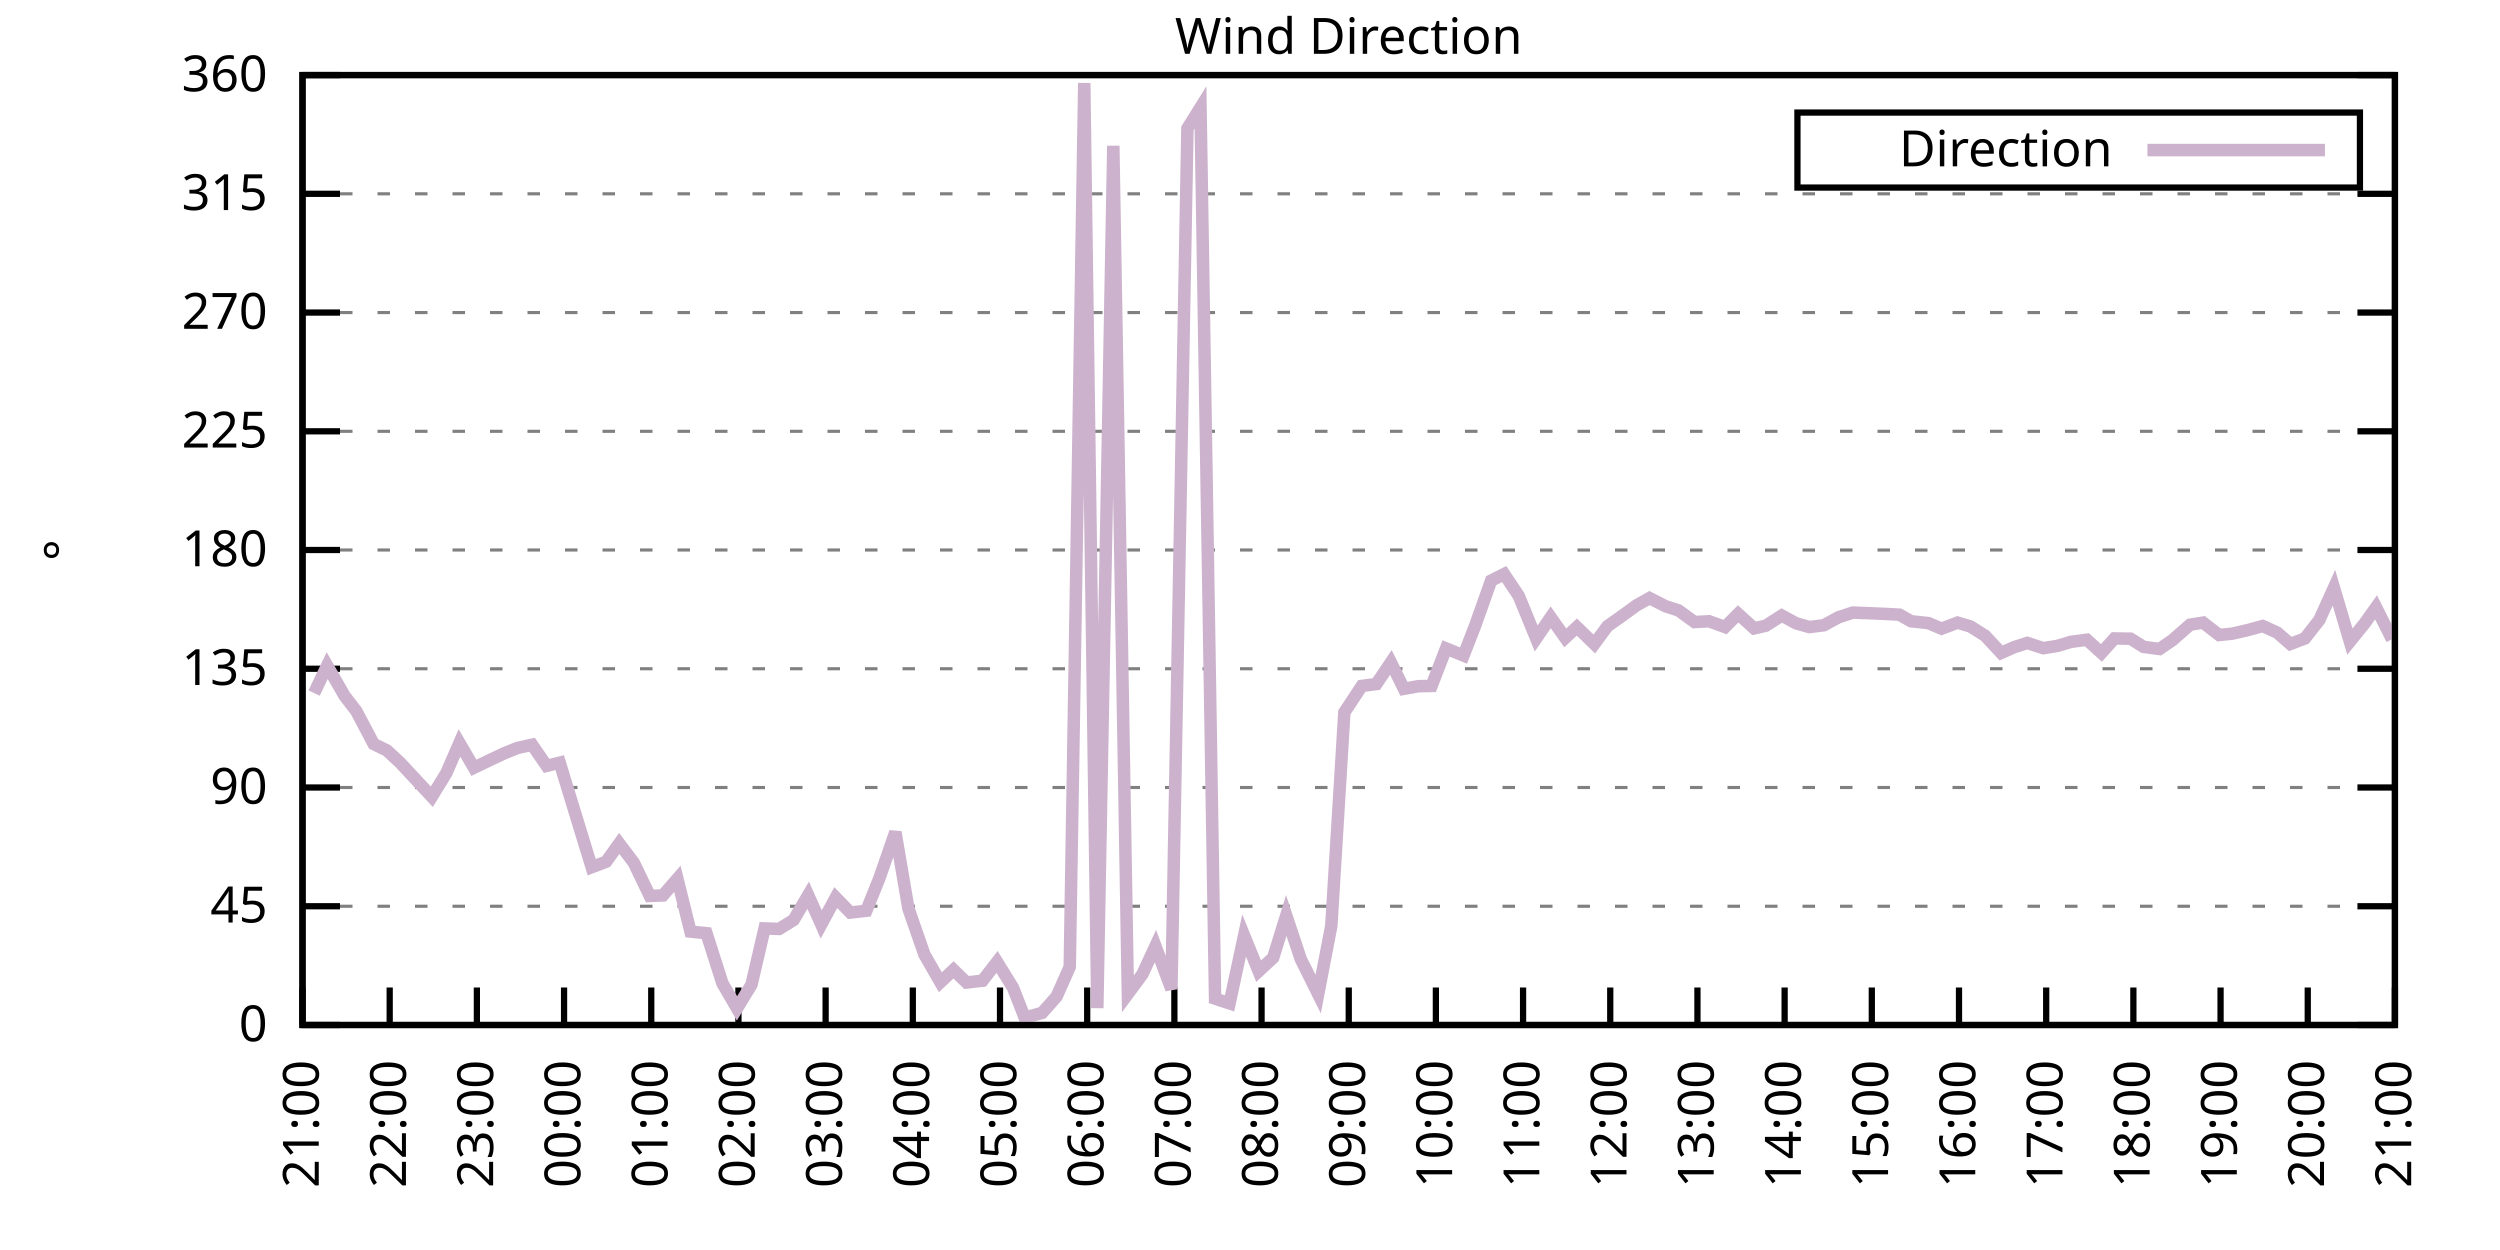
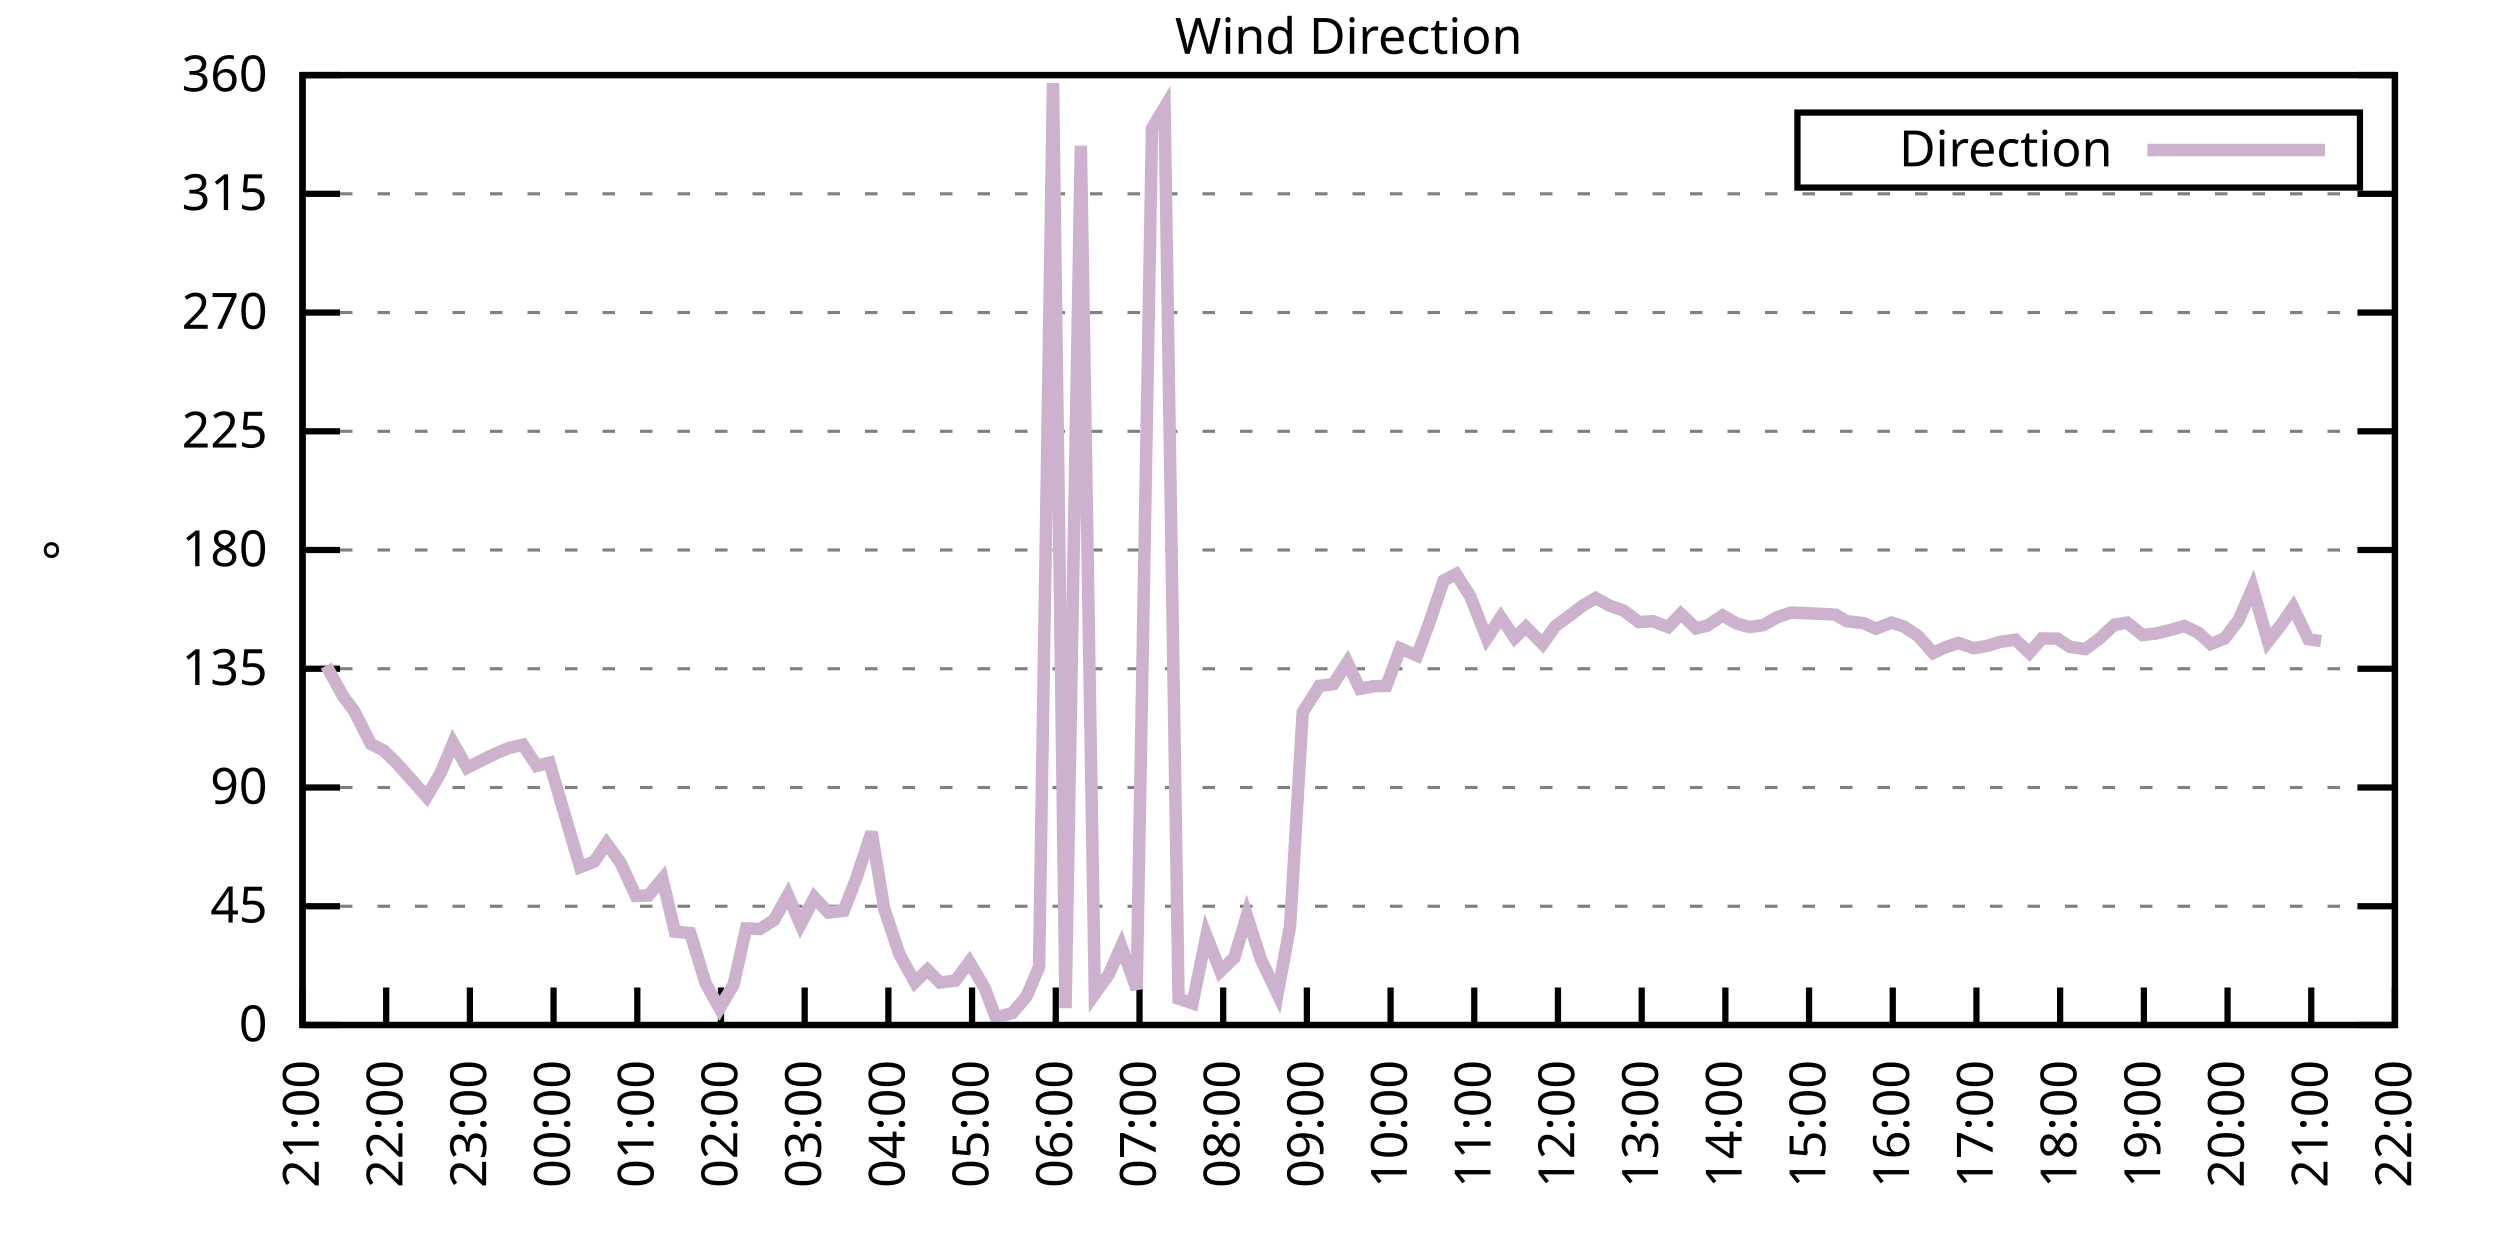
<svg xmlns="http://www.w3.org/2000/svg" xmlns:xlink="http://www.w3.org/1999/xlink" width="400" height="200" viewBox="0 0 400 200">
  <g id="gnuplot_canvas">
    <rect x="0" y="0" width="400" height="200" fill="none" />
    <defs>
      <circle id="gpDot" r="0.5" stroke-width="0.5" stroke="currentColor" />
      <path id="gpPt0" stroke-width="0.333" stroke="currentColor" d="M-1,0 h2 M0,-1 v2" />
      <path id="gpPt1" stroke-width="0.333" stroke="currentColor" d="M-1,-1 L1,1 M1,-1 L-1,1" />
      <path id="gpPt2" stroke-width="0.333" stroke="currentColor" d="M-1,0 L1,0 M0,-1 L0,1 M-1,-1 L1,1 M-1,1 L1,-1" />
      <rect id="gpPt3" stroke-width="0.333" stroke="currentColor" x="-1" y="-1" width="2" height="2" />
      <rect id="gpPt4" stroke-width="0.333" stroke="currentColor" fill="currentColor" x="-1" y="-1" width="2" height="2" />
      <circle id="gpPt5" stroke-width="0.333" stroke="currentColor" cx="0" cy="0" r="1" />
      <use xlink:href="#gpPt5" id="gpPt6" fill="currentColor" stroke="none" />
      <path id="gpPt7" stroke-width="0.333" stroke="currentColor" d="M0,-1.33 L-1.33,0.67 L1.33,0.67 z" />
      <use xlink:href="#gpPt7" id="gpPt8" fill="currentColor" stroke="none" />
      <use xlink:href="#gpPt7" id="gpPt9" stroke="currentColor" transform="rotate(180)" />
      <use xlink:href="#gpPt9" id="gpPt10" fill="currentColor" stroke="none" />
      <use xlink:href="#gpPt3" id="gpPt11" stroke="currentColor" transform="rotate(45)" />
      <use xlink:href="#gpPt11" id="gpPt12" fill="currentColor" stroke="none" />
      <path id="gpPt13" stroke-width="0.333" stroke="currentColor" d="M0,1.330 L1.265,0.411 L0.782,-1.067 L-0.782,-1.076 L-1.265,0.411 z" />
      <use xlink:href="#gpPt13" id="gpPt14" fill="currentColor" stroke="none" />
      <filter id="textbox" filterUnits="objectBoundingBox" x="0" y="0" height="1" width="1">
        <feFlood flood-color="white" flood-opacity="1" result="bgnd" />
        <feComposite in="SourceGraphic" in2="bgnd" operator="atop" />
      </filter>
      <filter id="greybox" filterUnits="objectBoundingBox" x="0" y="0" height="1" width="1">
        <feFlood flood-color="lightgrey" flood-opacity="1" result="grey" />
        <feComposite in="SourceGraphic" in2="grey" operator="atop" />
      </filter>
    </defs>
    <g fill="none" color="white" stroke="currentColor" stroke-width="1.00" stroke-linecap="butt" stroke-linejoin="miter">
</g>
    <g fill="none" color="black" stroke="currentColor" stroke-width="1.00" stroke-linecap="butt" stroke-linejoin="miter">
      <g stroke="none" shape-rendering="crispEdges">
        <polygon fill="rgb(255, 255, 255)" points="48.40,164.00 383.18,164.00 383.18,12.02 48.40,12.02 " />
      </g>
    </g>
    <g fill="none" color="black" stroke="currentColor" stroke-width="1.00" stroke-linecap="butt" stroke-linejoin="miter">
</g>
    <g fill="none" color="black" stroke="black" stroke-width="0.50" stroke-linecap="butt" stroke-linejoin="miter">
</g>
    <g fill="none" color="gray" stroke="currentColor" stroke-width="0.50" stroke-linecap="butt" stroke-linejoin="miter">
      <path stroke="gray" stroke-dasharray="2,4" class="gridline" d="M48.40,164.00 L383.19,164.00  " />
    </g>
    <g fill="none" color="gray" stroke="gray" stroke-width="1.00" stroke-linecap="butt" stroke-linejoin="miter">
</g>
    <g fill="none" color="black" stroke="currentColor" stroke-width="1.00" stroke-linecap="butt" stroke-linejoin="miter">
      <path stroke="black" d="M48.40,164.00 L54.40,164.00 M383.19,164.00 L377.19,164.00  " />
      <g transform="translate(42.80,166.60)" stroke="none" fill="black" font-family="Sans" font-size="8.00" text-anchor="end">
        <text>
          <tspan font-family="Sans"> 0</tspan>
        </text>
      </g>
    </g>
    <g fill="none" color="black" stroke="currentColor" stroke-width="1.00" stroke-linecap="butt" stroke-linejoin="miter">
</g>
    <g fill="none" color="black" stroke="black" stroke-width="0.50" stroke-linecap="butt" stroke-linejoin="miter">
</g>
    <g fill="none" color="gray" stroke="currentColor" stroke-width="0.50" stroke-linecap="butt" stroke-linejoin="miter">
      <path stroke="gray" stroke-dasharray="2,4" class="gridline" d="M48.40,145.00 L383.19,145.00  " />
    </g>
    <g fill="none" color="gray" stroke="gray" stroke-width="1.00" stroke-linecap="butt" stroke-linejoin="miter">
</g>
    <g fill="none" color="black" stroke="currentColor" stroke-width="1.00" stroke-linecap="butt" stroke-linejoin="miter">
      <path stroke="black" d="M48.40,145.00 L54.40,145.00 M383.19,145.00 L377.19,145.00  " />
      <g transform="translate(42.80,147.60)" stroke="none" fill="black" font-family="Sans" font-size="8.00" text-anchor="end">
        <text>
          <tspan font-family="Sans"> 45</tspan>
        </text>
      </g>
    </g>
    <g fill="none" color="black" stroke="currentColor" stroke-width="1.00" stroke-linecap="butt" stroke-linejoin="miter">
</g>
    <g fill="none" color="black" stroke="black" stroke-width="0.50" stroke-linecap="butt" stroke-linejoin="miter">
</g>
    <g fill="none" color="gray" stroke="currentColor" stroke-width="0.50" stroke-linecap="butt" stroke-linejoin="miter">
      <path stroke="gray" stroke-dasharray="2,4" class="gridline" d="M48.40,126.00 L383.19,126.00  " />
    </g>
    <g fill="none" color="gray" stroke="gray" stroke-width="1.00" stroke-linecap="butt" stroke-linejoin="miter">
</g>
    <g fill="none" color="black" stroke="currentColor" stroke-width="1.00" stroke-linecap="butt" stroke-linejoin="miter">
      <path stroke="black" d="M48.40,126.00 L54.40,126.00 M383.19,126.00 L377.19,126.00  " />
      <g transform="translate(42.80,128.60)" stroke="none" fill="black" font-family="Sans" font-size="8.00" text-anchor="end">
        <text>
          <tspan font-family="Sans"> 90</tspan>
        </text>
      </g>
    </g>
    <g fill="none" color="black" stroke="currentColor" stroke-width="1.00" stroke-linecap="butt" stroke-linejoin="miter">
</g>
    <g fill="none" color="black" stroke="black" stroke-width="0.50" stroke-linecap="butt" stroke-linejoin="miter">
</g>
    <g fill="none" color="gray" stroke="currentColor" stroke-width="0.50" stroke-linecap="butt" stroke-linejoin="miter">
      <path stroke="gray" stroke-dasharray="2,4" class="gridline" d="M48.40,107.00 L383.19,107.00  " />
    </g>
    <g fill="none" color="gray" stroke="gray" stroke-width="1.00" stroke-linecap="butt" stroke-linejoin="miter">
</g>
    <g fill="none" color="black" stroke="currentColor" stroke-width="1.00" stroke-linecap="butt" stroke-linejoin="miter">
      <path stroke="black" d="M48.40,107.00 L54.40,107.00 M383.19,107.00 L377.19,107.00  " />
      <g transform="translate(42.80,109.60)" stroke="none" fill="black" font-family="Sans" font-size="8.00" text-anchor="end">
        <text>
          <tspan font-family="Sans"> 135</tspan>
        </text>
      </g>
    </g>
    <g fill="none" color="black" stroke="currentColor" stroke-width="1.00" stroke-linecap="butt" stroke-linejoin="miter">
</g>
    <g fill="none" color="black" stroke="black" stroke-width="0.50" stroke-linecap="butt" stroke-linejoin="miter">
</g>
    <g fill="none" color="gray" stroke="currentColor" stroke-width="0.50" stroke-linecap="butt" stroke-linejoin="miter">
      <path stroke="gray" stroke-dasharray="2,4" class="gridline" d="M48.40,88.00 L383.19,88.00  " />
    </g>
    <g fill="none" color="gray" stroke="gray" stroke-width="1.00" stroke-linecap="butt" stroke-linejoin="miter">
</g>
    <g fill="none" color="black" stroke="currentColor" stroke-width="1.00" stroke-linecap="butt" stroke-linejoin="miter">
      <path stroke="black" d="M48.40,88.00 L54.40,88.00 M383.19,88.00 L377.19,88.00  " />
      <g transform="translate(42.80,90.60)" stroke="none" fill="black" font-family="Sans" font-size="8.00" text-anchor="end">
        <text>
          <tspan font-family="Sans"> 180</tspan>
        </text>
      </g>
    </g>
    <g fill="none" color="black" stroke="currentColor" stroke-width="1.00" stroke-linecap="butt" stroke-linejoin="miter">
</g>
    <g fill="none" color="black" stroke="black" stroke-width="0.50" stroke-linecap="butt" stroke-linejoin="miter">
</g>
    <g fill="none" color="gray" stroke="currentColor" stroke-width="0.50" stroke-linecap="butt" stroke-linejoin="miter">
      <path stroke="gray" stroke-dasharray="2,4" class="gridline" d="M48.40,69.01 L383.19,69.01  " />
    </g>
    <g fill="none" color="gray" stroke="gray" stroke-width="1.00" stroke-linecap="butt" stroke-linejoin="miter">
</g>
    <g fill="none" color="black" stroke="currentColor" stroke-width="1.00" stroke-linecap="butt" stroke-linejoin="miter">
      <path stroke="black" d="M48.40,69.01 L54.40,69.01 M383.19,69.01 L377.19,69.01  " />
      <g transform="translate(42.80,71.61)" stroke="none" fill="black" font-family="Sans" font-size="8.00" text-anchor="end">
        <text>
          <tspan font-family="Sans"> 225</tspan>
        </text>
      </g>
    </g>
    <g fill="none" color="black" stroke="currentColor" stroke-width="1.00" stroke-linecap="butt" stroke-linejoin="miter">
</g>
    <g fill="none" color="black" stroke="black" stroke-width="0.50" stroke-linecap="butt" stroke-linejoin="miter">
</g>
    <g fill="none" color="gray" stroke="currentColor" stroke-width="0.50" stroke-linecap="butt" stroke-linejoin="miter">
      <path stroke="gray" stroke-dasharray="2,4" class="gridline" d="M48.40,50.01 L383.19,50.01  " />
    </g>
    <g fill="none" color="gray" stroke="gray" stroke-width="1.00" stroke-linecap="butt" stroke-linejoin="miter">
</g>
    <g fill="none" color="black" stroke="currentColor" stroke-width="1.00" stroke-linecap="butt" stroke-linejoin="miter">
      <path stroke="black" d="M48.40,50.01 L54.40,50.01 M383.19,50.01 L377.19,50.01  " />
      <g transform="translate(42.80,52.61)" stroke="none" fill="black" font-family="Sans" font-size="8.00" text-anchor="end">
        <text>
          <tspan font-family="Sans"> 270</tspan>
        </text>
      </g>
    </g>
    <g fill="none" color="black" stroke="currentColor" stroke-width="1.00" stroke-linecap="butt" stroke-linejoin="miter">
</g>
    <g fill="none" color="black" stroke="black" stroke-width="0.50" stroke-linecap="butt" stroke-linejoin="miter">
</g>
    <g fill="none" color="gray" stroke="currentColor" stroke-width="0.50" stroke-linecap="butt" stroke-linejoin="miter">
      <path stroke="gray" stroke-dasharray="2,4" class="gridline" d="M48.40,31.01 L383.19,31.01  " />
    </g>
    <g fill="none" color="gray" stroke="gray" stroke-width="1.00" stroke-linecap="butt" stroke-linejoin="miter">
</g>
    <g fill="none" color="black" stroke="currentColor" stroke-width="1.00" stroke-linecap="butt" stroke-linejoin="miter">
      <path stroke="black" d="M48.40,31.01 L54.40,31.01 M383.19,31.01 L377.19,31.01  " />
      <g transform="translate(42.80,33.61)" stroke="none" fill="black" font-family="Sans" font-size="8.00" text-anchor="end">
        <text>
          <tspan font-family="Sans"> 315</tspan>
        </text>
      </g>
    </g>
    <g fill="none" color="black" stroke="currentColor" stroke-width="1.00" stroke-linecap="butt" stroke-linejoin="miter">
</g>
    <g fill="none" color="black" stroke="black" stroke-width="0.50" stroke-linecap="butt" stroke-linejoin="miter">
</g>
    <g fill="none" color="gray" stroke="currentColor" stroke-width="0.50" stroke-linecap="butt" stroke-linejoin="miter">
      <path stroke="gray" stroke-dasharray="2,4" class="gridline" d="M48.40,12.01 L383.19,12.01  " />
    </g>
    <g fill="none" color="gray" stroke="gray" stroke-width="1.00" stroke-linecap="butt" stroke-linejoin="miter">
</g>
    <g fill="none" color="black" stroke="currentColor" stroke-width="1.00" stroke-linecap="butt" stroke-linejoin="miter">
      <path stroke="black" d="M48.40,12.01 L54.40,12.01 M383.19,12.01 L377.19,12.01  " />
      <g transform="translate(42.80,14.61)" stroke="none" fill="black" font-family="Sans" font-size="8.00" text-anchor="end">
        <text>
          <tspan font-family="Sans"> 360</tspan>
        </text>
      </g>
    </g>
    <g fill="none" color="black" stroke="currentColor" stroke-width="1.00" stroke-linecap="butt" stroke-linejoin="miter">
      <path stroke="black" d="M48.40,164.00 L48.40,158.00  " />
      <g transform="translate(51.00,169.60) rotate(270.00)" stroke="none" fill="black" font-family="Sans" font-size="8.00" text-anchor="end">
        <text>
          <tspan font-family="Sans">21:00</tspan>
        </text>
      </g>
    </g>
    <g fill="none" color="black" stroke="currentColor" stroke-width="1.00" stroke-linecap="butt" stroke-linejoin="miter">
-       <path stroke="black" d="M62.35,164.00 L62.35,158.00  " />
-       <g transform="translate(64.95,169.60) rotate(270.00)" stroke="none" fill="black" font-family="Sans" font-size="8.00" text-anchor="end">
+       <path stroke="black" d="M61.79,164.00 L61.79,158.00  " />
+       <g transform="translate(64.39,169.60) rotate(270.00)" stroke="none" fill="black" font-family="Sans" font-size="8.00" text-anchor="end">
        <text>
          <tspan font-family="Sans">22:00</tspan>
        </text>
      </g>
    </g>
    <g fill="none" color="black" stroke="currentColor" stroke-width="1.00" stroke-linecap="butt" stroke-linejoin="miter">
-       <path stroke="black" d="M76.30,164.00 L76.30,158.00  " />
-       <g transform="translate(78.90,169.60) rotate(270.00)" stroke="none" fill="black" font-family="Sans" font-size="8.00" text-anchor="end">
+       <path stroke="black" d="M75.18,164.00 L75.18,158.00  " />
+       <g transform="translate(77.78,169.60) rotate(270.00)" stroke="none" fill="black" font-family="Sans" font-size="8.00" text-anchor="end">
        <text>
          <tspan font-family="Sans">23:00</tspan>
        </text>
      </g>
    </g>
    <g fill="none" color="black" stroke="currentColor" stroke-width="1.00" stroke-linecap="butt" stroke-linejoin="miter">
-       <path stroke="black" d="M90.25,164.00 L90.25,158.00  " />
-       <g transform="translate(92.85,169.60) rotate(270.00)" stroke="none" fill="black" font-family="Sans" font-size="8.00" text-anchor="end">
+       <path stroke="black" d="M88.57,164.00 L88.57,158.00  " />
+       <g transform="translate(91.17,169.60) rotate(270.00)" stroke="none" fill="black" font-family="Sans" font-size="8.00" text-anchor="end">
        <text>
          <tspan font-family="Sans">00:00</tspan>
        </text>
      </g>
    </g>
    <g fill="none" color="black" stroke="currentColor" stroke-width="1.00" stroke-linecap="butt" stroke-linejoin="miter">
-       <path stroke="black" d="M104.20,164.00 L104.20,158.00  " />
-       <g transform="translate(106.80,169.60) rotate(270.00)" stroke="none" fill="black" font-family="Sans" font-size="8.00" text-anchor="end">
+       <path stroke="black" d="M101.97,164.00 L101.97,158.00  " />
+       <g transform="translate(104.57,169.60) rotate(270.00)" stroke="none" fill="black" font-family="Sans" font-size="8.00" text-anchor="end">
        <text>
          <tspan font-family="Sans">01:00</tspan>
        </text>
      </g>
    </g>
    <g fill="none" color="black" stroke="currentColor" stroke-width="1.00" stroke-linecap="butt" stroke-linejoin="miter">
-       <path stroke="black" d="M118.15,164.00 L118.15,158.00  " />
-       <g transform="translate(120.75,169.60) rotate(270.00)" stroke="none" fill="black" font-family="Sans" font-size="8.00" text-anchor="end">
+       <path stroke="black" d="M115.36,164.00 L115.36,158.00  " />
+       <g transform="translate(117.96,169.60) rotate(270.00)" stroke="none" fill="black" font-family="Sans" font-size="8.00" text-anchor="end">
        <text>
          <tspan font-family="Sans">02:00</tspan>
        </text>
      </g>
    </g>
    <g fill="none" color="black" stroke="currentColor" stroke-width="1.00" stroke-linecap="butt" stroke-linejoin="miter">
-       <path stroke="black" d="M132.10,164.00 L132.10,158.00  " />
-       <g transform="translate(134.70,169.60) rotate(270.00)" stroke="none" fill="black" font-family="Sans" font-size="8.00" text-anchor="end">
+       <path stroke="black" d="M128.75,164.00 L128.75,158.00  " />
+       <g transform="translate(131.35,169.60) rotate(270.00)" stroke="none" fill="black" font-family="Sans" font-size="8.00" text-anchor="end">
        <text>
          <tspan font-family="Sans">03:00</tspan>
        </text>
      </g>
    </g>
    <g fill="none" color="black" stroke="currentColor" stroke-width="1.00" stroke-linecap="butt" stroke-linejoin="miter">
-       <path stroke="black" d="M146.05,164.00 L146.05,158.00  " />
-       <g transform="translate(148.65,169.60) rotate(270.00)" stroke="none" fill="black" font-family="Sans" font-size="8.00" text-anchor="end">
+       <path stroke="black" d="M142.14,164.00 L142.14,158.00  " />
+       <g transform="translate(144.74,169.60) rotate(270.00)" stroke="none" fill="black" font-family="Sans" font-size="8.00" text-anchor="end">
        <text>
          <tspan font-family="Sans">04:00</tspan>
        </text>
      </g>
    </g>
    <g fill="none" color="black" stroke="currentColor" stroke-width="1.00" stroke-linecap="butt" stroke-linejoin="miter">
-       <path stroke="black" d="M160.00,164.00 L160.00,158.00  " />
-       <g transform="translate(162.60,169.60) rotate(270.00)" stroke="none" fill="black" font-family="Sans" font-size="8.00" text-anchor="end">
+       <path stroke="black" d="M155.53,164.00 L155.53,158.00  " />
+       <g transform="translate(158.13,169.60) rotate(270.00)" stroke="none" fill="black" font-family="Sans" font-size="8.00" text-anchor="end">
        <text>
          <tspan font-family="Sans">05:00</tspan>
        </text>
      </g>
    </g>
    <g fill="none" color="black" stroke="currentColor" stroke-width="1.00" stroke-linecap="butt" stroke-linejoin="miter">
-       <path stroke="black" d="M173.95,164.00 L173.95,158.00  " />
-       <g transform="translate(176.55,169.60) rotate(270.00)" stroke="none" fill="black" font-family="Sans" font-size="8.00" text-anchor="end">
+       <path stroke="black" d="M168.92,164.00 L168.92,158.00  " />
+       <g transform="translate(171.52,169.60) rotate(270.00)" stroke="none" fill="black" font-family="Sans" font-size="8.00" text-anchor="end">
        <text>
          <tspan font-family="Sans">06:00</tspan>
        </text>
      </g>
    </g>
    <g fill="none" color="black" stroke="currentColor" stroke-width="1.00" stroke-linecap="butt" stroke-linejoin="miter">
-       <path stroke="black" d="M187.90,164.00 L187.90,158.00  " />
-       <g transform="translate(190.50,169.60) rotate(270.00)" stroke="none" fill="black" font-family="Sans" font-size="8.00" text-anchor="end">
+       <path stroke="black" d="M182.32,164.00 L182.32,158.00  " />
+       <g transform="translate(184.92,169.60) rotate(270.00)" stroke="none" fill="black" font-family="Sans" font-size="8.00" text-anchor="end">
        <text>
          <tspan font-family="Sans">07:00</tspan>
        </text>
      </g>
    </g>
    <g fill="none" color="black" stroke="currentColor" stroke-width="1.00" stroke-linecap="butt" stroke-linejoin="miter">
-       <path stroke="black" d="M201.85,164.00 L201.85,158.00  " />
-       <g transform="translate(204.45,169.60) rotate(270.00)" stroke="none" fill="black" font-family="Sans" font-size="8.00" text-anchor="end">
+       <path stroke="black" d="M195.71,164.00 L195.71,158.00  " />
+       <g transform="translate(198.31,169.60) rotate(270.00)" stroke="none" fill="black" font-family="Sans" font-size="8.00" text-anchor="end">
        <text>
          <tspan font-family="Sans">08:00</tspan>
        </text>
      </g>
    </g>
    <g fill="none" color="black" stroke="currentColor" stroke-width="1.00" stroke-linecap="butt" stroke-linejoin="miter">
-       <path stroke="black" d="M215.80,164.00 L215.80,158.00  " />
-       <g transform="translate(218.40,169.60) rotate(270.00)" stroke="none" fill="black" font-family="Sans" font-size="8.00" text-anchor="end">
+       <path stroke="black" d="M209.10,164.00 L209.10,158.00  " />
+       <g transform="translate(211.70,169.60) rotate(270.00)" stroke="none" fill="black" font-family="Sans" font-size="8.00" text-anchor="end">
        <text>
          <tspan font-family="Sans">09:00</tspan>
        </text>
      </g>
    </g>
    <g fill="none" color="black" stroke="currentColor" stroke-width="1.00" stroke-linecap="butt" stroke-linejoin="miter">
-       <path stroke="black" d="M229.74,164.00 L229.74,158.00  " />
-       <g transform="translate(232.34,169.60) rotate(270.00)" stroke="none" fill="black" font-family="Sans" font-size="8.00" text-anchor="end">
+       <path stroke="black" d="M222.49,164.00 L222.49,158.00  " />
+       <g transform="translate(225.09,169.60) rotate(270.00)" stroke="none" fill="black" font-family="Sans" font-size="8.00" text-anchor="end">
        <text>
          <tspan font-family="Sans">10:00</tspan>
        </text>
      </g>
    </g>
    <g fill="none" color="black" stroke="currentColor" stroke-width="1.00" stroke-linecap="butt" stroke-linejoin="miter">
-       <path stroke="black" d="M243.69,164.00 L243.69,158.00  " />
-       <g transform="translate(246.29,169.60) rotate(270.00)" stroke="none" fill="black" font-family="Sans" font-size="8.00" text-anchor="end">
+       <path stroke="black" d="M235.88,164.00 L235.88,158.00  " />
+       <g transform="translate(238.48,169.60) rotate(270.00)" stroke="none" fill="black" font-family="Sans" font-size="8.00" text-anchor="end">
        <text>
          <tspan font-family="Sans">11:00</tspan>
        </text>
      </g>
    </g>
    <g fill="none" color="black" stroke="currentColor" stroke-width="1.00" stroke-linecap="butt" stroke-linejoin="miter">
-       <path stroke="black" d="M257.64,164.00 L257.64,158.00  " />
-       <g transform="translate(260.24,169.60) rotate(270.00)" stroke="none" fill="black" font-family="Sans" font-size="8.00" text-anchor="end">
+       <path stroke="black" d="M249.27,164.00 L249.27,158.00  " />
+       <g transform="translate(251.87,169.60) rotate(270.00)" stroke="none" fill="black" font-family="Sans" font-size="8.00" text-anchor="end">
        <text>
          <tspan font-family="Sans">12:00</tspan>
        </text>
      </g>
    </g>
    <g fill="none" color="black" stroke="currentColor" stroke-width="1.00" stroke-linecap="butt" stroke-linejoin="miter">
-       <path stroke="black" d="M271.59,164.00 L271.59,158.00  " />
-       <g transform="translate(274.19,169.60) rotate(270.00)" stroke="none" fill="black" font-family="Sans" font-size="8.00" text-anchor="end">
+       <path stroke="black" d="M262.67,164.00 L262.67,158.00  " />
+       <g transform="translate(265.27,169.60) rotate(270.00)" stroke="none" fill="black" font-family="Sans" font-size="8.00" text-anchor="end">
        <text>
          <tspan font-family="Sans">13:00</tspan>
        </text>
      </g>
    </g>
    <g fill="none" color="black" stroke="currentColor" stroke-width="1.00" stroke-linecap="butt" stroke-linejoin="miter">
-       <path stroke="black" d="M285.54,164.00 L285.54,158.00  " />
-       <g transform="translate(288.14,169.60) rotate(270.00)" stroke="none" fill="black" font-family="Sans" font-size="8.00" text-anchor="end">
+       <path stroke="black" d="M276.06,164.00 L276.06,158.00  " />
+       <g transform="translate(278.66,169.60) rotate(270.00)" stroke="none" fill="black" font-family="Sans" font-size="8.00" text-anchor="end">
        <text>
          <tspan font-family="Sans">14:00</tspan>
        </text>
      </g>
    </g>
    <g fill="none" color="black" stroke="currentColor" stroke-width="1.00" stroke-linecap="butt" stroke-linejoin="miter">
-       <path stroke="black" d="M299.49,164.00 L299.49,158.00  " />
-       <g transform="translate(302.09,169.60) rotate(270.00)" stroke="none" fill="black" font-family="Sans" font-size="8.00" text-anchor="end">
+       <path stroke="black" d="M289.45,164.00 L289.45,158.00  " />
+       <g transform="translate(292.05,169.60) rotate(270.00)" stroke="none" fill="black" font-family="Sans" font-size="8.00" text-anchor="end">
        <text>
          <tspan font-family="Sans">15:00</tspan>
        </text>
      </g>
    </g>
    <g fill="none" color="black" stroke="currentColor" stroke-width="1.00" stroke-linecap="butt" stroke-linejoin="miter">
-       <path stroke="black" d="M313.44,164.00 L313.44,158.00  " />
-       <g transform="translate(316.04,169.60) rotate(270.00)" stroke="none" fill="black" font-family="Sans" font-size="8.00" text-anchor="end">
+       <path stroke="black" d="M302.84,164.00 L302.84,158.00  " />
+       <g transform="translate(305.44,169.60) rotate(270.00)" stroke="none" fill="black" font-family="Sans" font-size="8.00" text-anchor="end">
        <text>
          <tspan font-family="Sans">16:00</tspan>
        </text>
      </g>
    </g>
    <g fill="none" color="black" stroke="currentColor" stroke-width="1.00" stroke-linecap="butt" stroke-linejoin="miter">
-       <path stroke="black" d="M327.39,164.00 L327.39,158.00  " />
-       <g transform="translate(329.99,169.60) rotate(270.00)" stroke="none" fill="black" font-family="Sans" font-size="8.00" text-anchor="end">
+       <path stroke="black" d="M316.23,164.00 L316.23,158.00  " />
+       <g transform="translate(318.83,169.60) rotate(270.00)" stroke="none" fill="black" font-family="Sans" font-size="8.00" text-anchor="end">
        <text>
          <tspan font-family="Sans">17:00</tspan>
        </text>
      </g>
    </g>
    <g fill="none" color="black" stroke="currentColor" stroke-width="1.00" stroke-linecap="butt" stroke-linejoin="miter">
-       <path stroke="black" d="M341.34,164.00 L341.34,158.00  " />
-       <g transform="translate(343.94,169.60) rotate(270.00)" stroke="none" fill="black" font-family="Sans" font-size="8.00" text-anchor="end">
+       <path stroke="black" d="M329.62,164.00 L329.62,158.00  " />
+       <g transform="translate(332.22,169.60) rotate(270.00)" stroke="none" fill="black" font-family="Sans" font-size="8.00" text-anchor="end">
        <text>
          <tspan font-family="Sans">18:00</tspan>
        </text>
      </g>
    </g>
    <g fill="none" color="black" stroke="currentColor" stroke-width="1.00" stroke-linecap="butt" stroke-linejoin="miter">
-       <path stroke="black" d="M355.29,164.00 L355.29,158.00  " />
-       <g transform="translate(357.89,169.60) rotate(270.00)" stroke="none" fill="black" font-family="Sans" font-size="8.00" text-anchor="end">
+       <path stroke="black" d="M343.02,164.00 L343.02,158.00  " />
+       <g transform="translate(345.62,169.60) rotate(270.00)" stroke="none" fill="black" font-family="Sans" font-size="8.00" text-anchor="end">
        <text>
          <tspan font-family="Sans">19:00</tspan>
        </text>
      </g>
    </g>
    <g fill="none" color="black" stroke="currentColor" stroke-width="1.00" stroke-linecap="butt" stroke-linejoin="miter">
-       <path stroke="black" d="M369.24,164.00 L369.24,158.00  " />
-       <g transform="translate(371.84,169.60) rotate(270.00)" stroke="none" fill="black" font-family="Sans" font-size="8.00" text-anchor="end">
+       <path stroke="black" d="M356.41,164.00 L356.41,158.00  " />
+       <g transform="translate(359.01,169.60) rotate(270.00)" stroke="none" fill="black" font-family="Sans" font-size="8.00" text-anchor="end">
        <text>
          <tspan font-family="Sans">20:00</tspan>
+         </text>
+       </g>
+     </g>
+     <g fill="none" color="black" stroke="currentColor" stroke-width="1.00" stroke-linecap="butt" stroke-linejoin="miter">
+       <path stroke="black" d="M369.80,164.00 L369.80,158.00  " />
+       <g transform="translate(372.40,169.60) rotate(270.00)" stroke="none" fill="black" font-family="Sans" font-size="8.00" text-anchor="end">
+         <text>
+           <tspan font-family="Sans">21:00</tspan>
        </text>
      </g>
    </g>
    <g fill="none" color="black" stroke="currentColor" stroke-width="1.00" stroke-linecap="butt" stroke-linejoin="miter">
      <path stroke="black" d="M383.19,164.00 L383.19,158.00  " />
      <g transform="translate(385.79,169.60) rotate(270.00)" stroke="none" fill="black" font-family="Sans" font-size="8.00" text-anchor="end">
        <text>
-           <tspan font-family="Sans">21:00</tspan>
+           <tspan font-family="Sans">22:00</tspan>
        </text>
      </g>
    </g>
    <g fill="none" color="black" stroke="currentColor" stroke-width="1.00" stroke-linecap="butt" stroke-linejoin="miter">
</g>
    <g fill="none" color="black" stroke="currentColor" stroke-width="1.00" stroke-linecap="butt" stroke-linejoin="miter">
      <path stroke="black" d="M48.40,12.01 L48.40,164.00 L383.19,164.00 L383.19,12.01 L48.40,12.01 Z  " />
    </g>
    <g fill="none" color="black" stroke="currentColor" stroke-width="1.00" stroke-linecap="butt" stroke-linejoin="miter">
</g>
    <g fill="none" color="black" stroke="currentColor" stroke-width="1.00" stroke-linecap="butt" stroke-linejoin="miter">
      <path stroke="black" d="M287.59,30.01 L287.59,18.01 L377.59,18.01 L377.59,30.01 L287.59,30.01 Z  " />
    </g>
    <g id="Wind_direction_plot_1">
      <g fill="none" color="white" stroke="black" stroke-width="2.00" stroke-linecap="butt" stroke-linejoin="miter">
</g>
      <g fill="none" color="black" stroke="currentColor" stroke-width="2.00" stroke-linecap="butt" stroke-linejoin="miter">
        <g transform="translate(337.99,26.61)" stroke="none" fill="black" font-family="Sans" font-size="8.00" text-anchor="end">
          <text>
            <tspan font-family="Sans">Direction</tspan>
          </text>
        </g>
      </g>
      <g fill="none" color="black" stroke="currentColor" stroke-width="2.00" stroke-linecap="butt" stroke-linejoin="miter">
-         <path stroke="rgb(204, 178, 204)" d="M343.59,24.01 L371.99,24.01 M50.26,110.89 L52.35,106.50 L55.14,111.35 L57.00,113.76 L59.79,119.04 L61.88,120.05   L63.98,121.99 L66.30,124.48 L69.09,127.48 L71.42,123.68 L73.51,118.87 L75.83,122.84 L78.39,121.61 L80.72,120.51   L82.81,119.67 L85.13,119.16 L87.46,122.54 L89.55,122.03 L94.67,138.75 L96.99,137.87 L99.08,134.95 L101.41,138.04   L103.97,143.35 L106.06,143.27 L108.38,140.61 L110.48,149.05 L113.03,149.31 L115.59,157.33 L117.92,161.34 L120.24,157.54   L122.33,148.55 L124.66,148.63 L126.98,147.20 L129.31,143.23 L131.40,147.91 L133.72,143.61 L136.05,146.01 L138.61,145.72   L140.70,140.53 L143.26,133.14 L145.35,145.38 L147.91,152.73 L150.46,157.16 L152.56,155.18 L154.65,157.20 L157.21,156.91   L159.53,153.91 L162.09,158.05 L163.95,162.82 L166.74,162.06 L169.06,159.44 L171.16,154.71 L173.48,13.28 L175.57,161.30   L178.13,23.32 L180.46,159.02 L182.78,155.89 L184.87,151.38 L187.43,158.26 L189.99,20.54 L192.08,17.20 L194.41,159.78   L196.73,160.54 L199.06,149.69 L201.38,155.39 L203.71,153.23 L205.80,146.48 L208.12,153.45 L210.91,159.06 L213.01,148.13   L215.10,113.97 L217.89,109.75 L220.21,109.45 L222.54,105.99 L224.63,110.21 L226.95,109.79 L229.05,109.75 L231.37,103.75   L234.16,104.89 L236.02,100.12 L238.58,92.90 L240.67,91.85 L243.00,95.35 L245.79,102.15 L248.11,98.77 L250.44,102.06   L252.30,100.33 L255.09,103.04 L257.18,100.21 L259.50,98.56 L261.83,96.87 L263.92,95.69 L266.48,97.00 L268.57,97.67   L271.13,99.53 L273.45,99.40 L276.01,100.33 L278.10,98.22 L280.66,100.54 L282.52,100.12 L285.08,98.48 L287.40,99.74   L289.50,100.33 L291.82,100.04 L294.15,98.77 L296.47,98.01 L301.58,98.22 L303.91,98.35 L305.77,99.40 L308.56,99.70   L310.65,100.59 L313.21,99.62 L315.30,100.25 L317.63,101.73 L320.18,104.47 L322.28,103.54 L324.37,102.87 L326.93,103.71   L329.25,103.33 L331.34,102.70 L333.90,102.36 L336.23,104.47 L338.32,102.15 L340.88,102.19 L342.97,103.50 L345.53,103.84   L347.62,102.40 L350.41,99.95 L352.50,99.62 L355.06,101.60 L357.15,101.39 L359.71,100.80 L362.03,100.16 L364.36,101.22   L366.45,103.04 L368.78,102.15 L371.10,99.19 L373.43,94.04 L375.98,102.66 L378.31,99.78 L380.17,97.17 L382.73,102.28    " />
+         <path stroke="rgb(204, 178, 204)" d="M343.59,24.01 L371.99,24.01 M52.19,106.50 L54.87,111.35 L56.66,113.76 L59.34,119.04 L61.35,120.05 L63.35,121.99   L65.59,124.48 L68.26,127.48 L70.50,123.68 L72.50,118.87 L74.74,122.84 L77.19,121.61 L79.42,120.51 L81.43,119.67   L83.66,119.16 L85.90,122.54 L87.91,122.03 L92.82,138.75 L95.05,137.87 L97.06,134.95 L99.29,138.04 L101.74,143.35   L103.75,143.27 L105.98,140.61 L107.99,149.05 L110.45,149.31 L112.90,157.33 L115.13,161.34 L117.37,157.54 L119.38,148.55   L121.61,148.63 L123.84,147.20 L126.07,143.23 L128.08,147.91 L130.31,143.61 L132.54,146.01 L135.00,145.72 L137.01,140.53   L139.46,133.14 L141.47,145.38 L143.93,152.73 L146.38,157.16 L148.39,155.18 L150.40,157.20 L152.85,156.91 L155.09,153.91   L157.54,158.05 L159.33,162.82 L162.01,162.06 L164.24,159.44 L166.25,154.71 L168.48,13.28 L170.49,161.30 L172.94,23.32   L175.17,159.02 L177.41,155.89 L179.41,151.38 L181.87,158.26 L184.32,20.54 L186.33,17.20 L188.57,159.78 L190.80,160.54   L193.03,149.69 L195.26,155.39 L197.49,153.23 L199.50,146.48 L201.73,153.45 L204.41,159.06 L206.42,148.13 L208.43,113.97   L211.11,109.75 L213.34,109.45 L215.57,105.99 L217.58,110.21 L219.81,109.79 L221.82,109.75 L224.05,103.75 L226.73,104.89   L228.52,100.12 L230.97,92.90 L232.98,91.85 L235.21,95.35 L237.89,102.15 L240.12,98.77 L242.36,102.06 L244.14,100.33   L246.82,103.04 L248.83,100.21 L251.06,98.56 L253.29,96.87 L255.30,95.69 L257.76,97.00 L259.76,97.67 L262.22,99.53   L264.45,99.40 L266.91,100.33 L268.92,98.22 L271.37,100.54 L273.16,100.12 L275.61,98.48 L277.84,99.74 L279.85,100.33   L282.08,100.04 L284.32,98.77 L286.55,98.01 L291.46,98.22 L293.69,98.35 L295.48,99.40 L298.15,99.70 L300.16,100.59   L302.62,99.62 L304.63,100.25 L306.86,101.73 L309.31,104.47 L311.32,103.54 L313.33,102.87 L315.79,103.71 L318.02,103.33   L320.03,102.70 L322.48,102.36 L324.71,104.47 L326.72,102.15 L329.18,102.19 L331.19,103.50 L333.64,103.84 L335.65,102.40   L338.33,99.95 L340.34,99.62 L342.79,101.60 L344.80,101.39 L347.26,100.80 L349.49,100.16 L351.72,101.22 L353.73,103.04   L355.96,102.15 L358.19,99.19 L360.42,94.04 L362.88,102.66 L365.11,99.78 L366.90,97.17 L369.35,102.28 L371.36,102.57    " />
      </g>
    </g>
    <g fill="none" color="black" stroke="currentColor" stroke-width="2.00" stroke-linecap="butt" stroke-linejoin="miter">
</g>
    <g fill="none" color="black" stroke="black" stroke-width="1.00" stroke-linecap="butt" stroke-linejoin="miter">
</g>
    <g fill="none" color="black" stroke="currentColor" stroke-width="1.00" stroke-linecap="butt" stroke-linejoin="miter">
      <path stroke="black" d="M48.40,12.01 L48.40,164.00 L383.19,164.00 L383.19,12.01 L48.40,12.01 Z  " />
      <g transform="translate(12.80,88.01) rotate(270.00)" stroke="none" fill="black" font-family="Sans" font-size="8.00" text-anchor="middle">
        <text>
          <tspan font-family="Sans">°</tspan>
        </text>
      </g>
    </g>
    <g fill="none" color="black" stroke="currentColor" stroke-width="1.00" stroke-linecap="butt" stroke-linejoin="miter">
</g>
    <g fill="none" color="black" stroke="currentColor" stroke-width="1.00" stroke-linecap="butt" stroke-linejoin="miter">
      <g transform="translate(215.79,8.61)" stroke="none" fill="black" font-family="Sans" font-size="8.00" text-anchor="middle">
        <text>
          <tspan font-family="Sans">Wind Direction</tspan>
        </text>
      </g>
    </g>
    <g fill="none" color="black" stroke="currentColor" stroke-width="1.00" stroke-linecap="butt" stroke-linejoin="miter">
</g>
  </g>
</svg>
